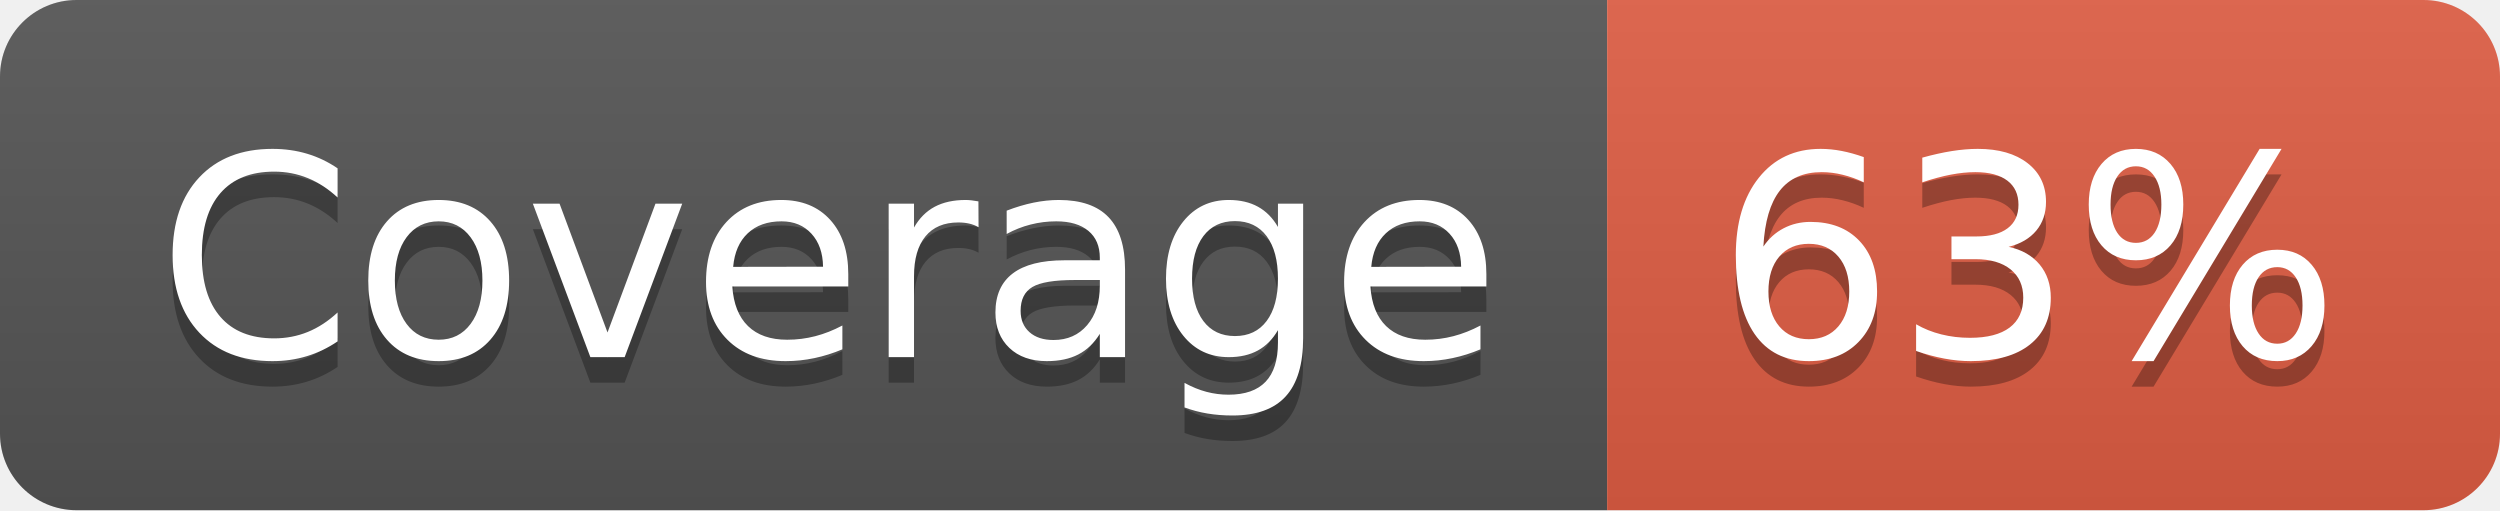
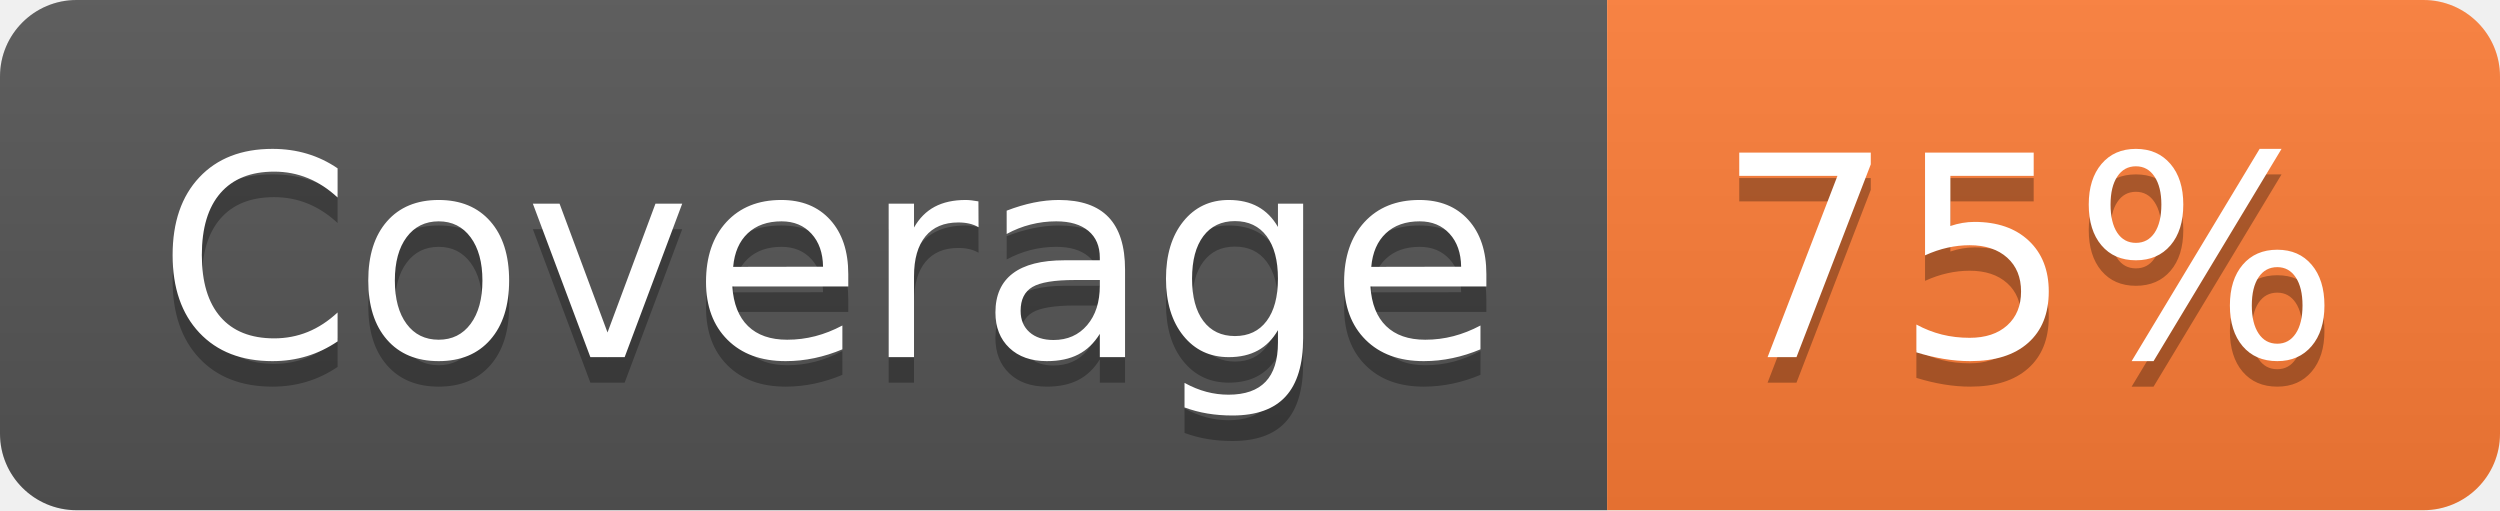
- <svg xmlns="http://www.w3.org/2000/svg" width="98" height="20" role="img" aria-label="Coverage: 63%">
+ <svg xmlns="http://www.w3.org/2000/svg" width="98" height="20" role="img" aria-label="Coverage: 75%">
  <linearGradient id="s" x2="0" y2="100%">
    <stop offset="0" stop-color="#bbb" stop-opacity=".1" />
    <stop offset="1" stop-opacity=".1" />
  </linearGradient>
  <clipPath id="r">
    <rect width="98" height="20" rx="3" fill="#fff" />
  </clipPath>
  <g clip-path="url(#r)">
    <rect width="63" height="20" fill="#555" />
-     <rect x="63" width="35" height="20" fill="#e05d44" />
+     <rect x="63" width="35" height="20" fill="#fe7d37" />
    <rect width="98" height="20" fill="url(#s)" />
  </g>
  <g fill="#fff" text-anchor="middle" font-family="Verdana,Geneva,DejaVu Sans,sans-serif" text-rendering="geometricPrecision" font-size="110">
    <text aria-hidden="true" x="325" y="150" fill="#010101" fill-opacity=".3" transform="scale(.1)" textLength="530">Coverage</text>
    <text x="325" y="140" transform="scale(.1)" fill="#fff" textLength="530">Coverage</text>
-     <text aria-hidden="true" x="795" y="150" fill="#010101" fill-opacity=".3" transform="scale(.1)" textLength="250">63%</text>
-     <text x="795" y="140" transform="scale(.1)" fill="#fff" textLength="250">63%</text>
+     <text aria-hidden="true" x="795" y="150" fill="#010101" fill-opacity=".3" transform="scale(.1)" textLength="250">75%</text>
+     <text x="795" y="140" transform="scale(.1)" fill="#fff" textLength="250">75%</text>
  </g>
</svg>
